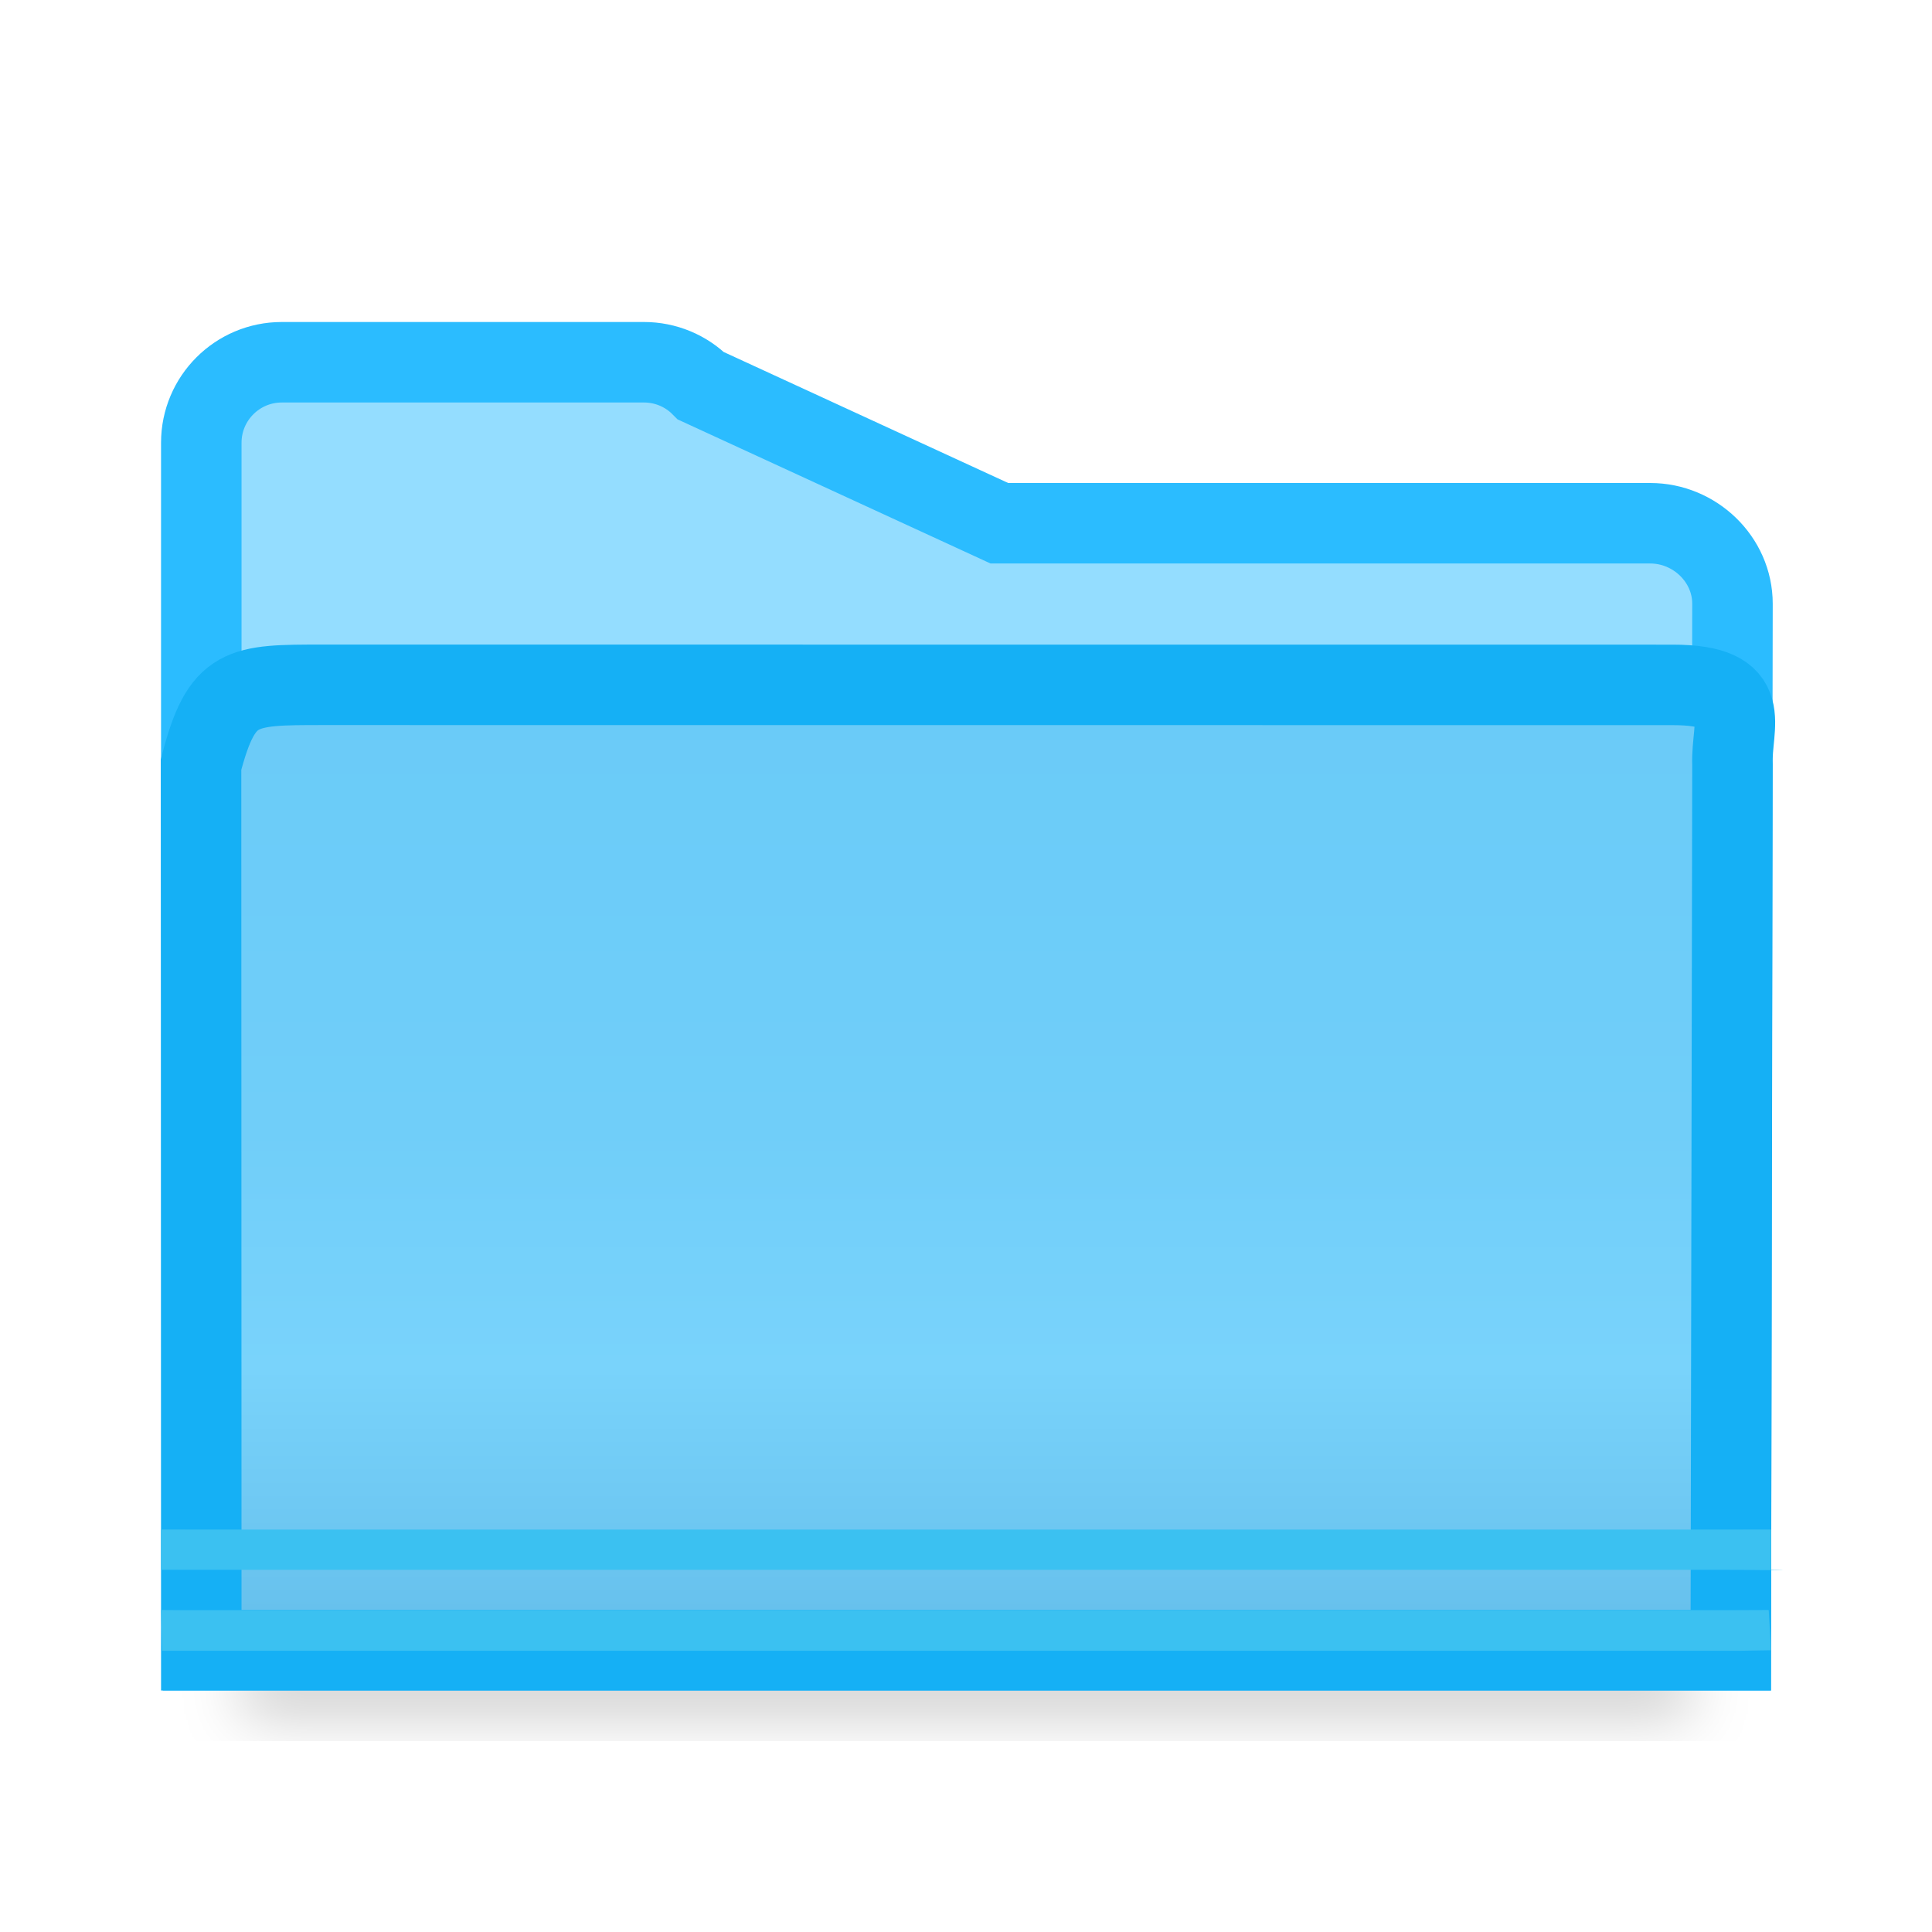
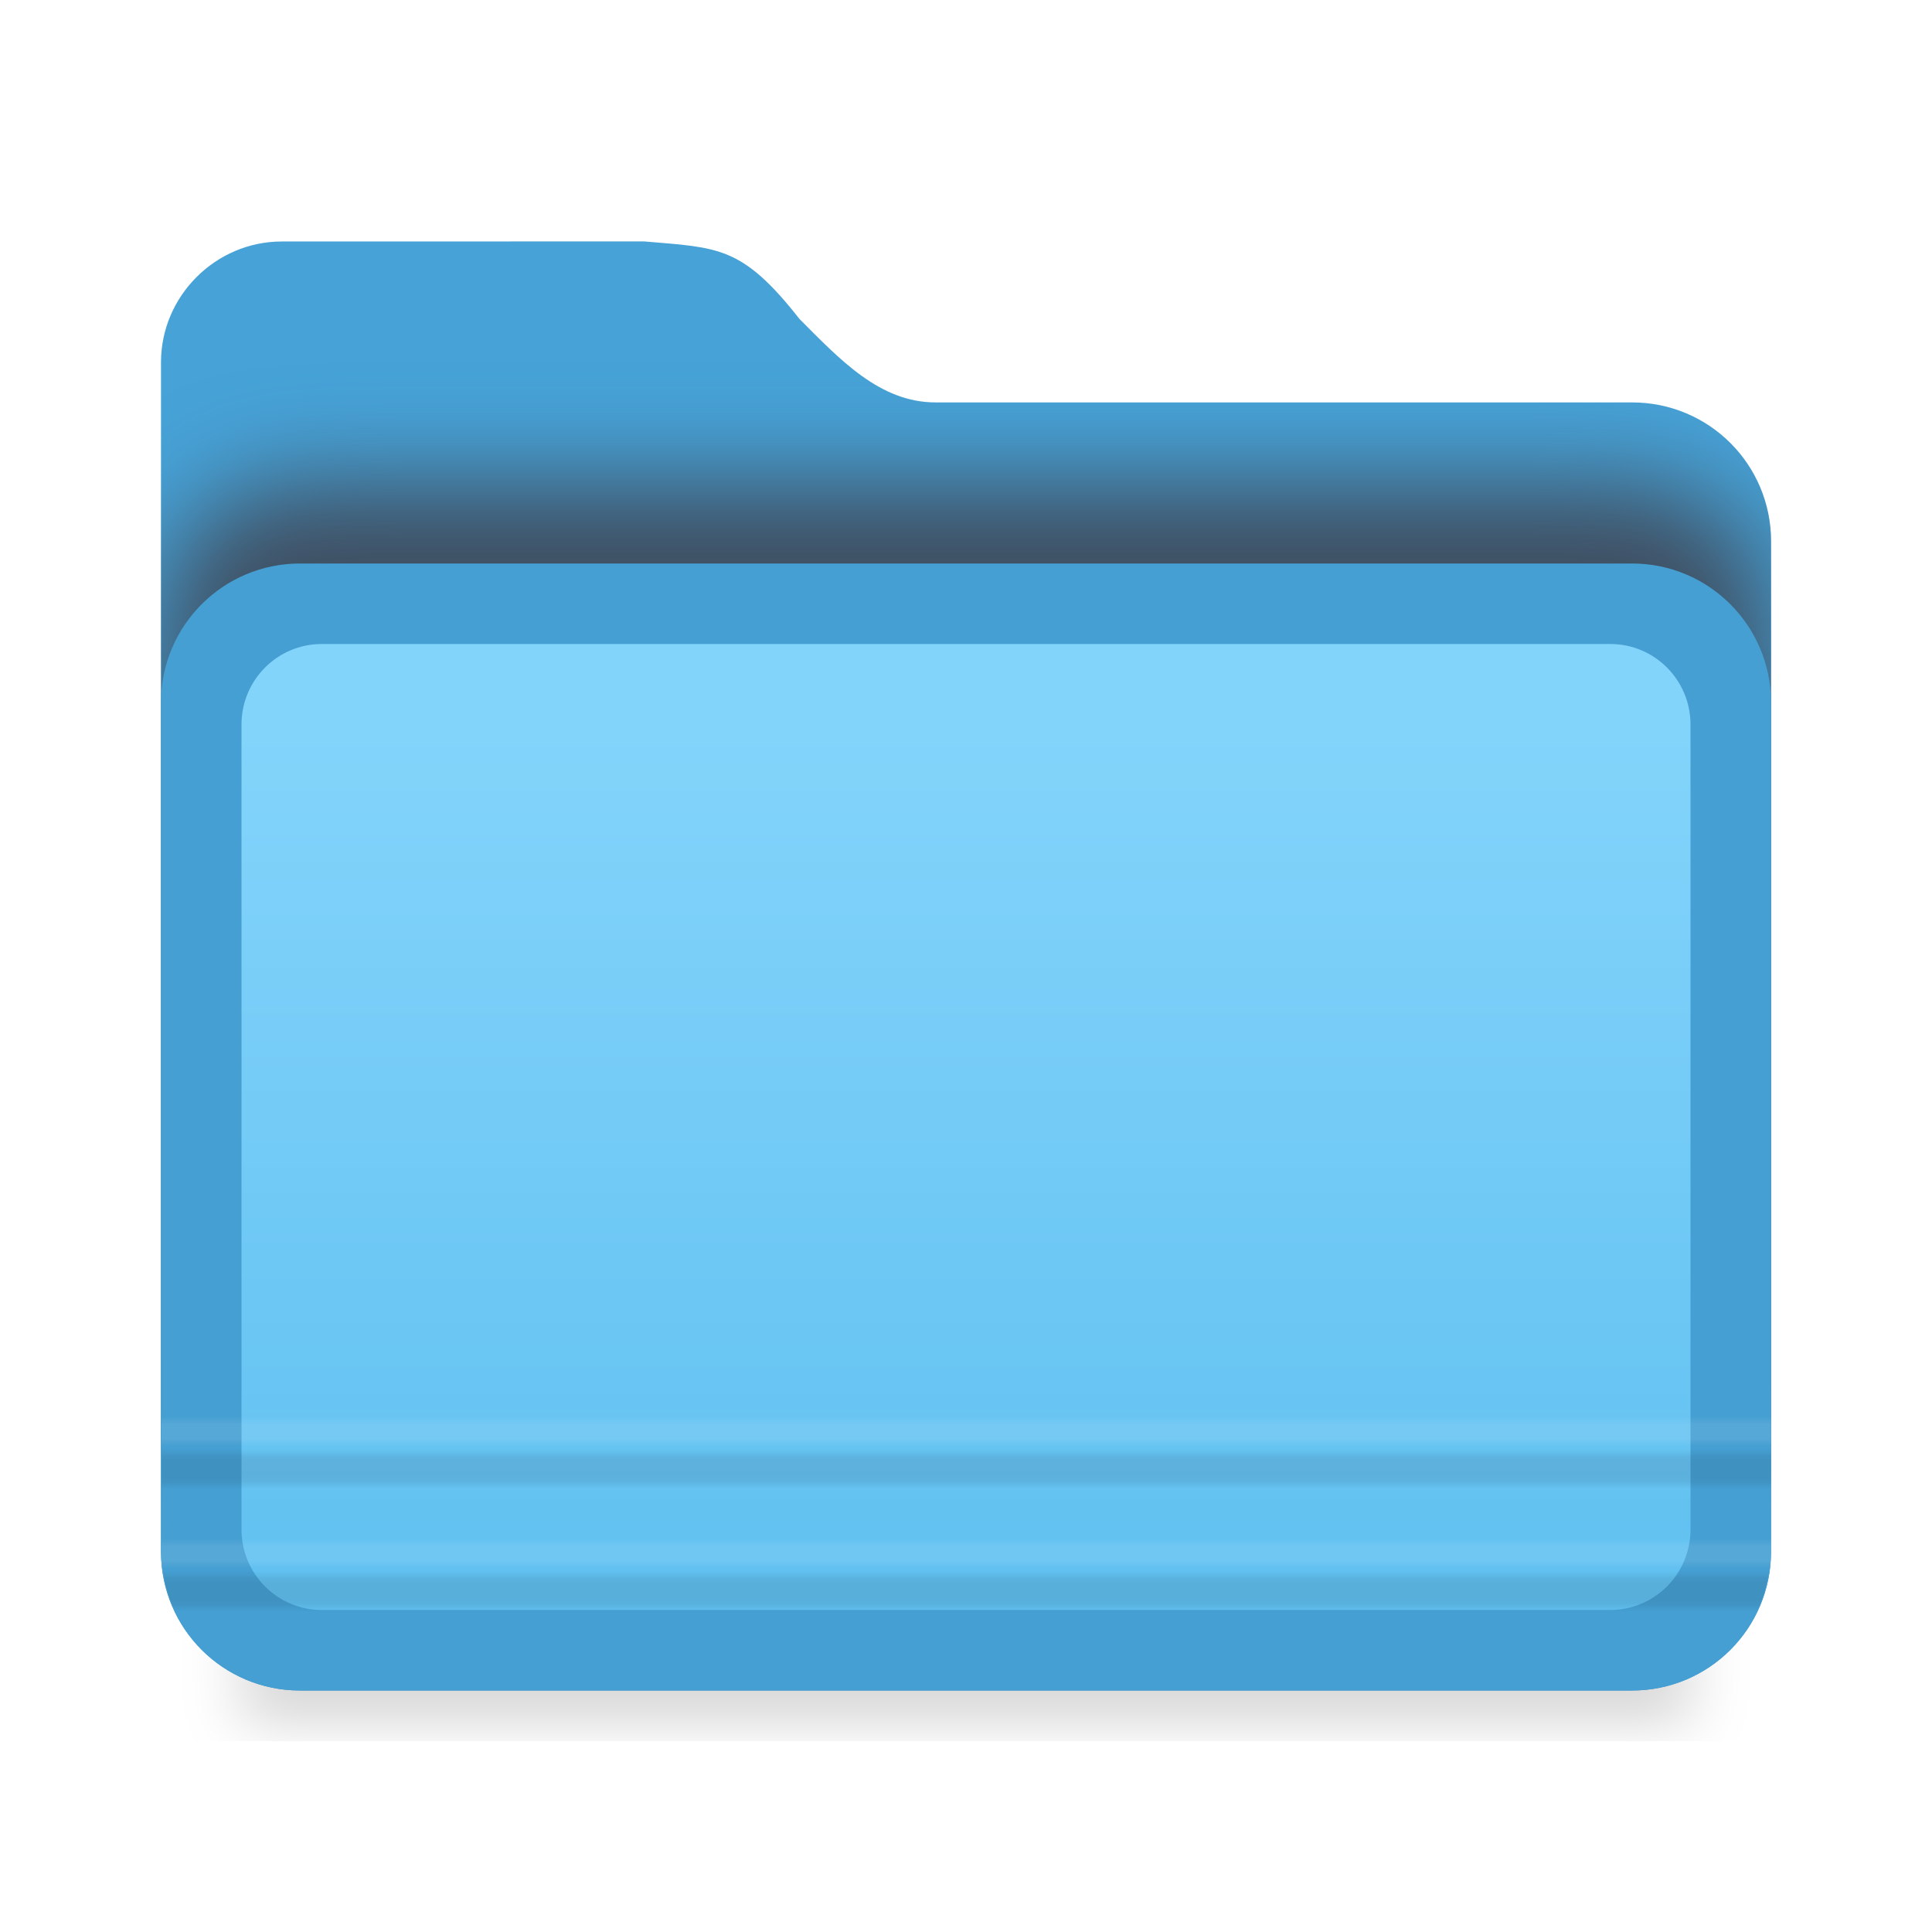
- <svg xmlns="http://www.w3.org/2000/svg" viewBox="0 0 24 24">
-   <filter id="a" color-interpolation-filters="sRGB" height="1.095" width="1.097" x="-.049" y="-.047">
+ <svg xmlns="http://www.w3.org/2000/svg" xmlns:xlink="http://www.w3.org/1999/xlink" viewBox="0 0 24 24">
+   <filter id="a" color-interpolation-filters="sRGB" height="1.274" width="1.151" x="-.075" y="-.137">
+     <feGaussianBlur stdDeviation=".628" />
+   </filter>
+   <filter id="b" color-interpolation-filters="sRGB" height="1.095" width="1.097" x="-.049" y="-.047">
    <feGaussianBlur stdDeviation=".366" />
  </filter>
-   <linearGradient id="b" gradientUnits="userSpaceOnUse" x1="11" x2="11" y1="7" y2="21">
-     <stop offset="0" stop-color="#68caf8" />
-     <stop offset=".5" stop-color="#70cef9" />
-     <stop offset=".714" stop-color="#79d3fb" />
-     <stop offset=".929" stop-color="#67c1ed" />
-     <stop offset="1" stop-color="#67bfea" />
+   <linearGradient id="c" gradientUnits="userSpaceOnUse" x1="12" x2="12" y1="20" y2="9">
+     <stop offset="0" stop-color="#60c0f0" />
+     <stop offset="1" stop-color="#83d4fb" />
  </linearGradient>
-   <g fill-rule="evenodd" transform="translate(1.021484)">
-     <path d="m1.979 18.941h18v2.559h-18z" filter="url(#a)" opacity=".15" stroke-width="1.015" />
-     <path d="m6.979 4.5c.265 0.0.52.105.707.293l3.707 1.707h8.086c.552 0 1.021.448 1.021 1l-.021 13h-1-17-.979l-.021-11v-4c0-.552.448-1 1-1z" fill="#94ddff" stroke="#2bbcff" />
-     <path d="m1.479 20.5h1 17.064.936l.021-11c-.021-.5.298-.992-.744-.992l-16.767-.001c-1.021-0-1.254 0-1.513.991z" fill="url(#b)" stroke="#15b0f5" />
-     <g fill="#3bc1f1">
-       <path d="m1.437 19.001-.458-.001v.5l.46.001h19.004c.132-.002 1.024.012.536-.001v-.5l-.538.001z" />
-       <path d="m.979 20 .014.506h.455 19.164l.367-.006-.029-.5-.504.002h-19.164z" />
-     </g>
+   <linearGradient id="d" gradientTransform="matrix(.525704 0 0 .5838584 -249.1606 -99.37398)" gradientUnits="userSpaceOnUse" x1="501.538" x2="501.538" xlink:href="#e" y1="201.888" y2="201.032" />
+   <linearGradient id="e">
+     <stop offset="0" stop-opacity="0" />
+     <stop offset=".198" stop-opacity=".886" />
+     <stop offset=".329" stop-opacity=".987" />
+     <stop offset=".506" />
+     <stop offset=".671" />
+     <stop offset=".802" stop-opacity=".839" />
+     <stop offset="1" stop-opacity="0" />
+   </linearGradient>
+   <linearGradient id="f" gradientUnits="userSpaceOnUse" x1="9.288" x2="9.288" xlink:href="#g" y1="17.966" y2="17.594" />
+   <linearGradient id="g">
+     <stop offset="0" stop-color="#fff" stop-opacity="0" />
+     <stop offset=".25" stop-color="#fff" stop-opacity=".997" />
+     <stop offset=".487" stop-color="#fff" />
+     <stop offset=".722" stop-color="#fff" stop-opacity=".99" />
+     <stop offset="1" stop-color="#fff" stop-opacity=".024" />
+   </linearGradient>
+   <linearGradient id="h" gradientUnits="userSpaceOnUse" x1="8.287" x2="8.287" xlink:href="#g" y1="19.483" y2="19.111" />
+   <linearGradient id="i" gradientTransform="matrix(.525704 0 0 .5838584 -249.1622 -97.85697)" gradientUnits="userSpaceOnUse" x1="501.538" x2="501.538" xlink:href="#e" y1="201.888" y2="201.032" />
+   <clipPath id="j">
+     <path d="m2.5 3c-.822 0-1.5.678-1.5 1.5v2.5 11.568.705c0 .956.77 1.727 1.727 1.727h16.547c.956 0 1.727-.77 1.727-1.727v-12.547c0-.956-.77-1.727-1.727-1.727h-8.652c-.696 0-1.19-.536-1.69-1.036-.714-.909-1.004-.885-1.931-.964z" />
+   </clipPath>
+   <g fill-rule="evenodd">
+     <path d="m3.5 3c-.822 0-1.5.678-1.5 1.5v2.5 11.568.705c0 .956.77 1.727 1.727 1.727h16.547c.956 0 1.727-.77 1.727-1.727v-12.547c0-.956-.77-1.727-1.727-1.727h-8.652c-.696 0-1.19-.536-1.69-1.036-.714-.909-1.004-.885-1.931-.964z" fill="#46a2d7" />
+     <rect clip-path="url(#j)" fill="#3f4e60" filter="url(#a)" height="13" rx="1.726" transform="translate(1)" width="20" x="1" y="6" />
+     <path d="m3 18.941h18v2.559h-18z" filter="url(#b)" opacity=".15" stroke-width="1.015" />
+     <rect fill="#459fd2" height="14" rx="1.726" width="20" x="2" y="7" />
+     <rect fill="url(#c)" height="12" rx=".997" ry="1" width="18" x="3" y="8" />
+     <path d="m2.007 17.983-.002.517h19.995l.002-.517z" fill="url(#d)" opacity=".091" />
+     <path d="m2.005 17.5.002.483h19.995l-.002-.483z" fill="url(#f)" opacity=".091" />
+     <path d="m1.004 19.017.002.483h19.995l-.002-.483z" fill="url(#h)" opacity=".091" transform="translate(1)" />
+     <path d="m2.023 19.5c.024.184.074.357.15.518h19.652c.077-.16.126-.334.15-.518z" fill="url(#i)" opacity=".09" />
  </g>
</svg>
